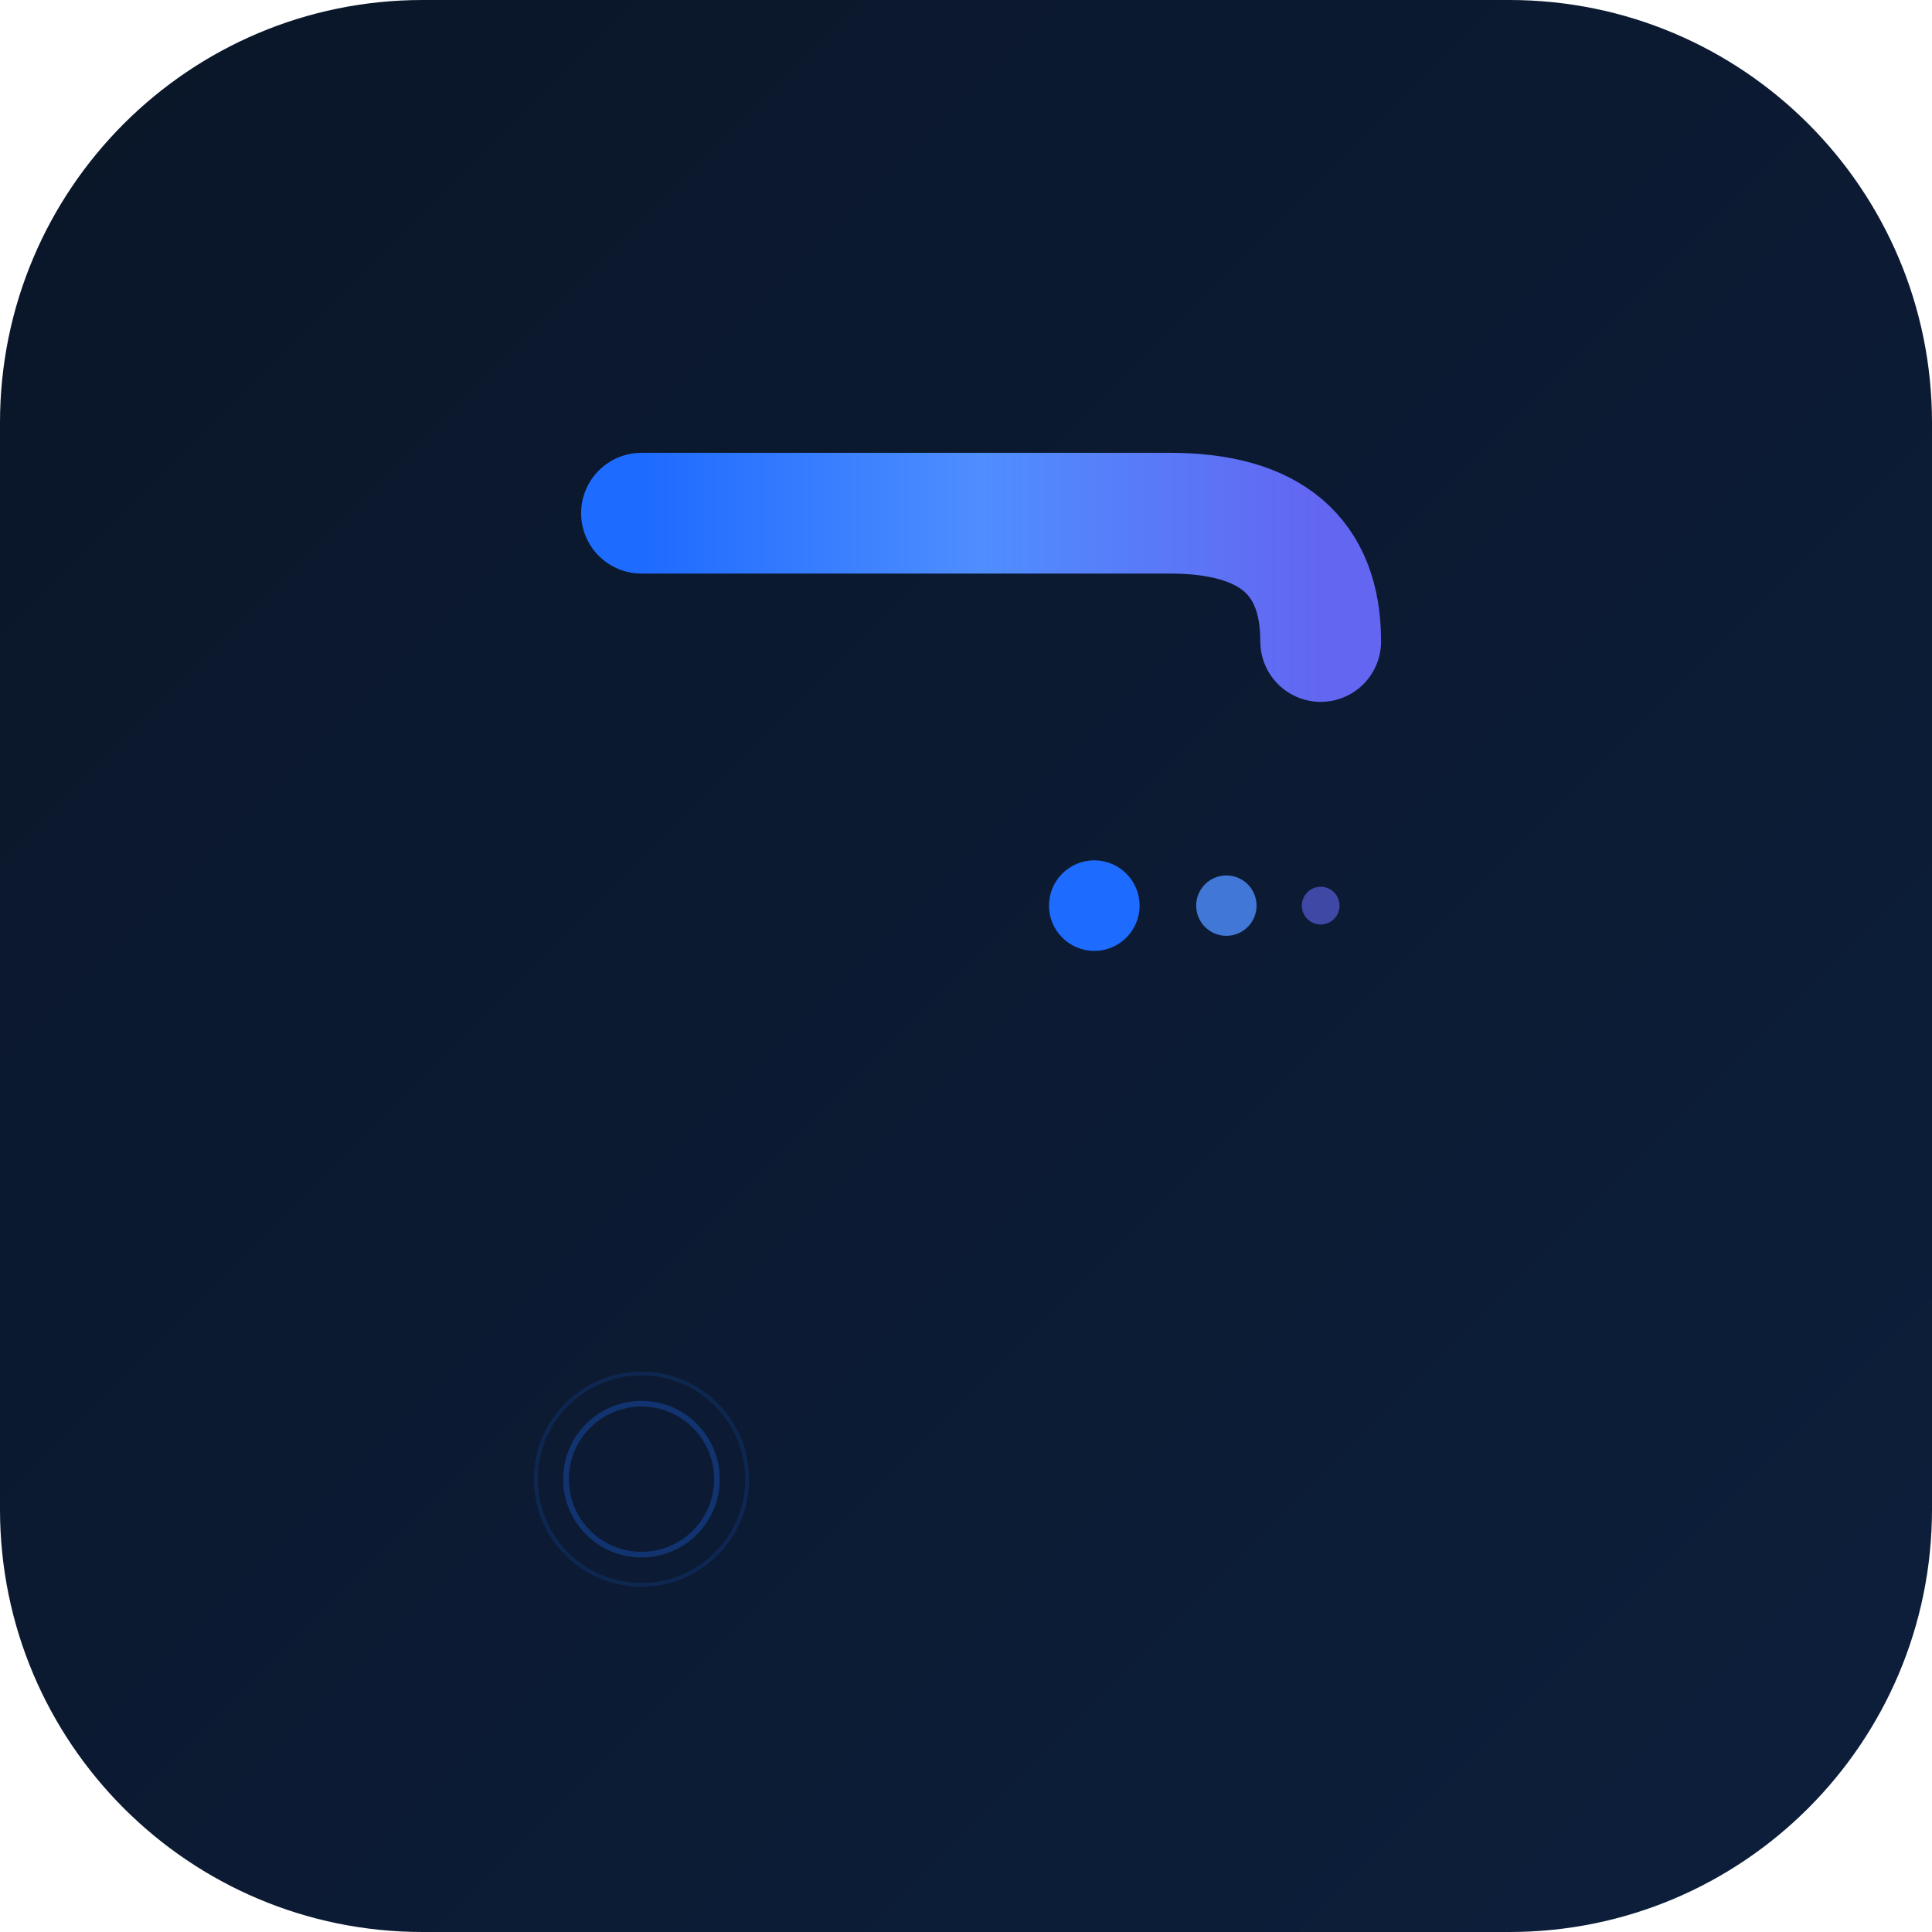
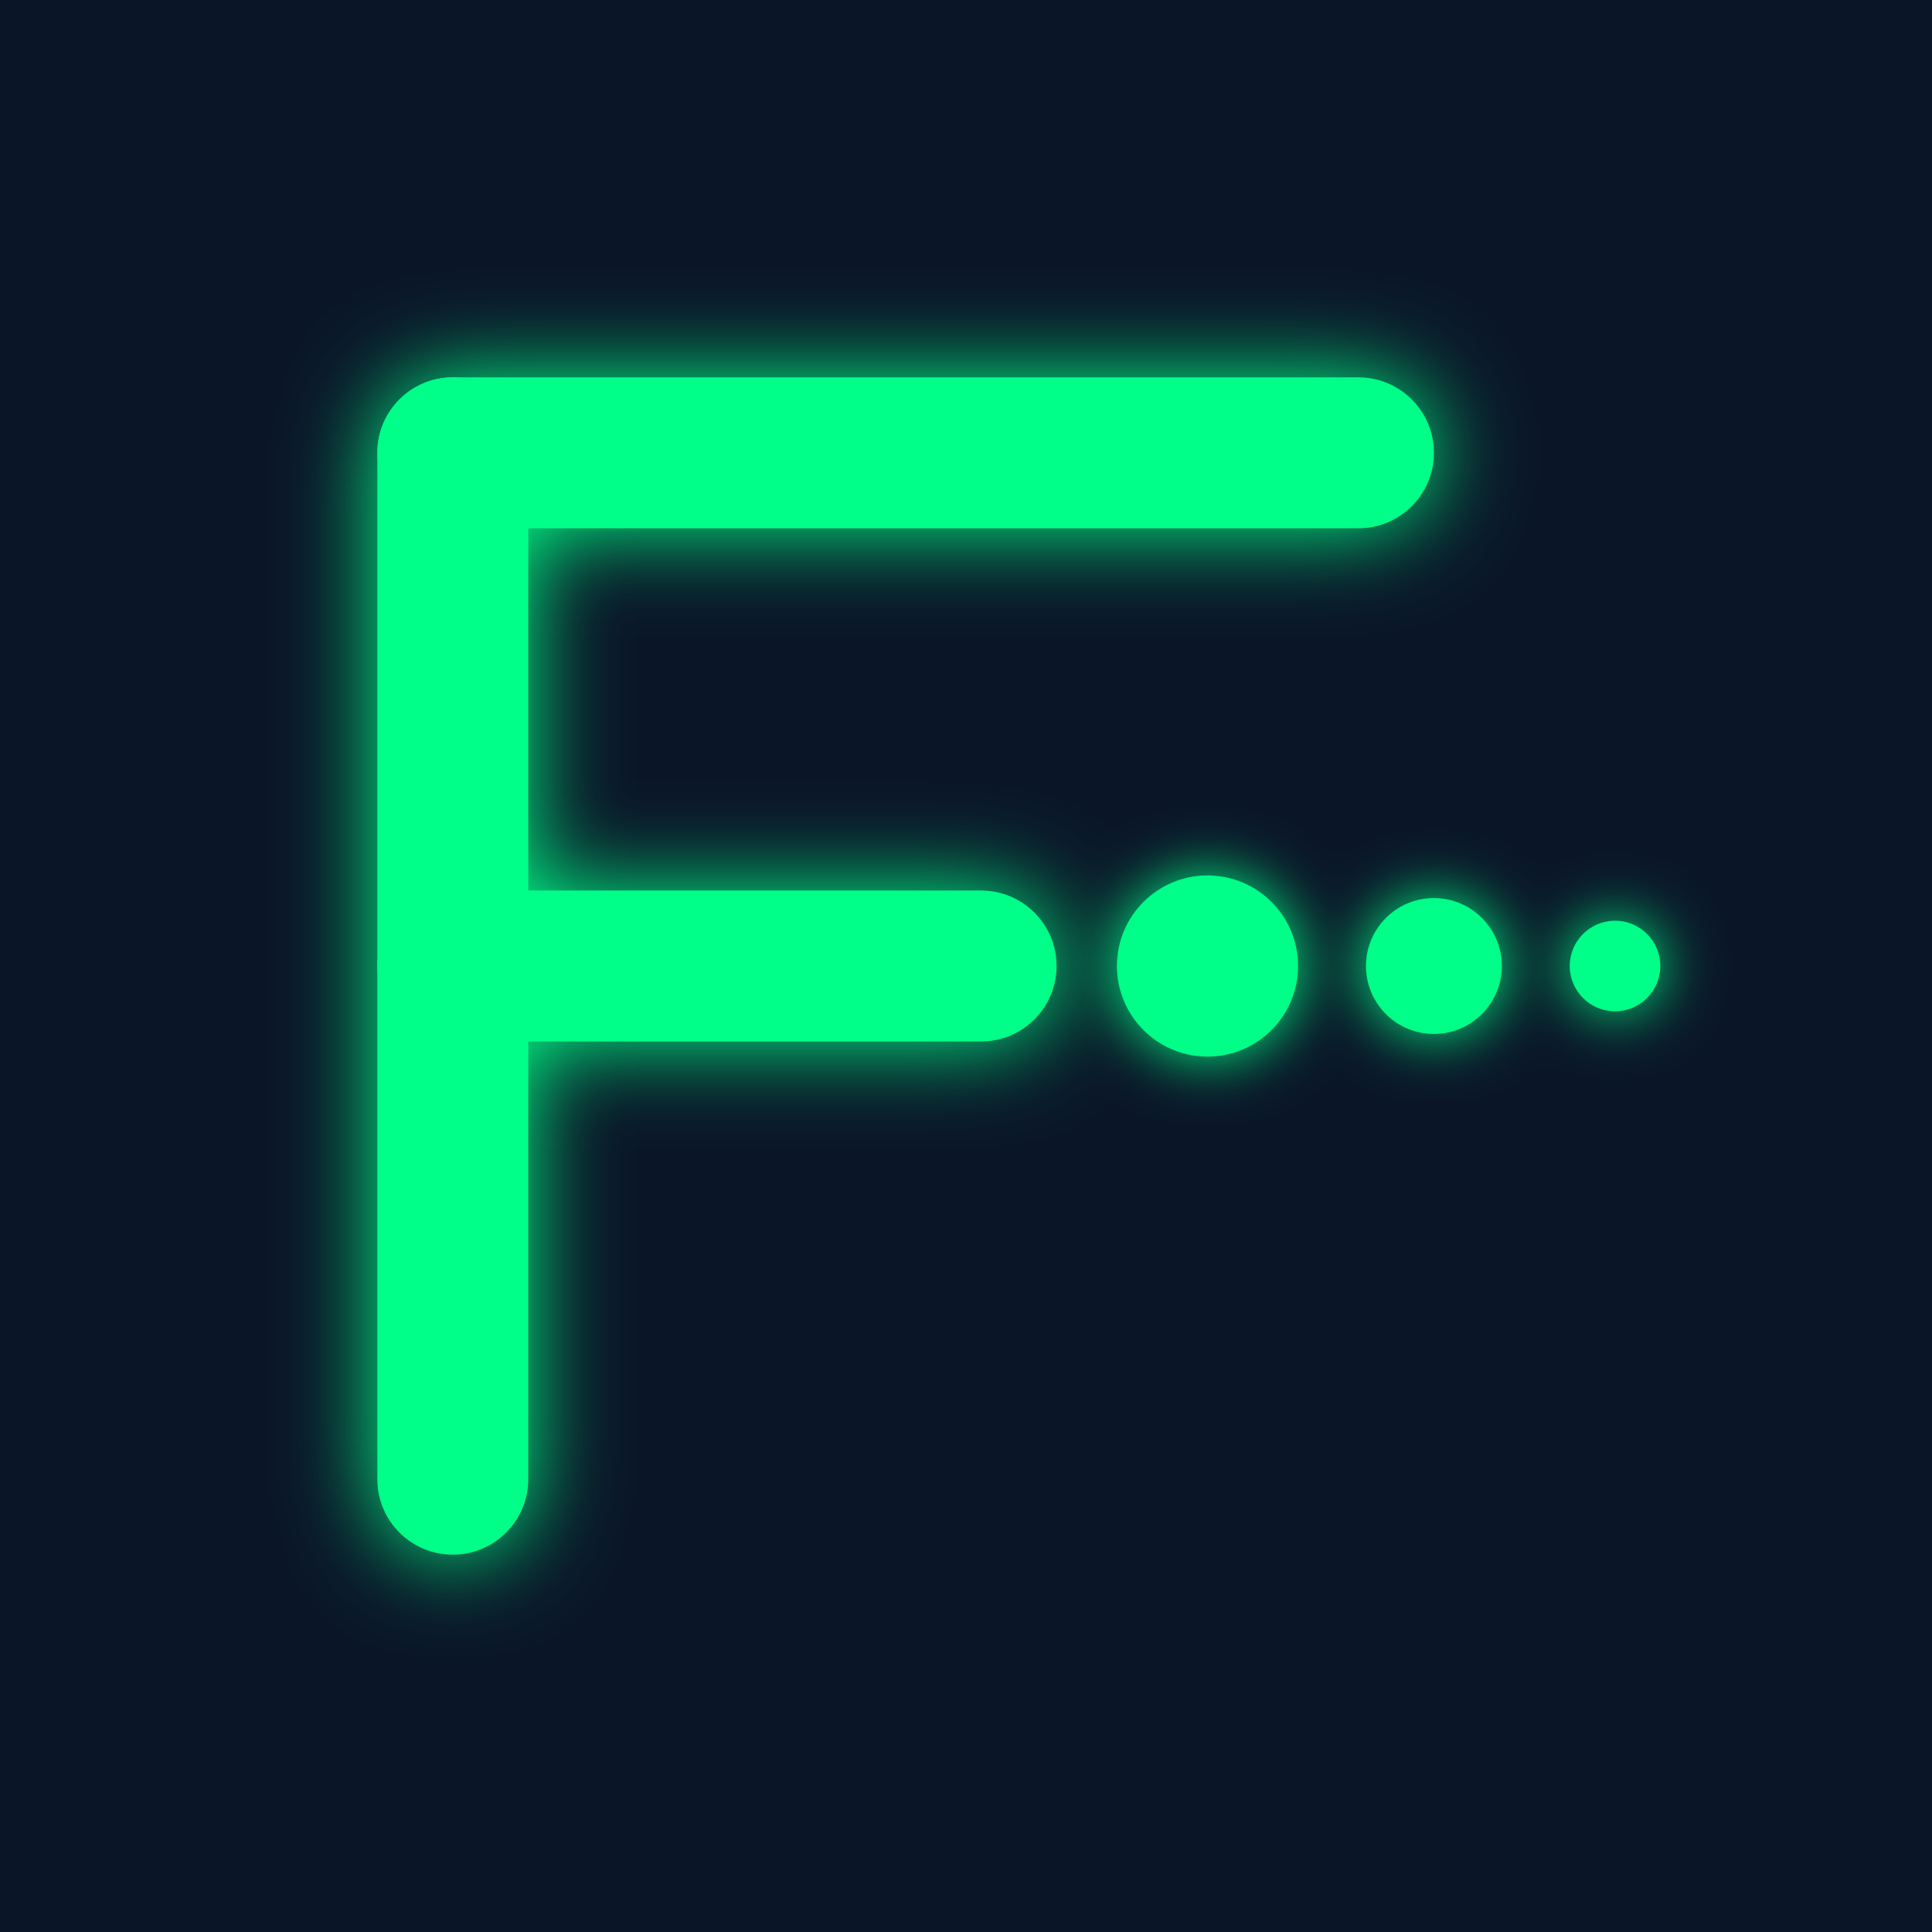
- <svg xmlns="http://www.w3.org/2000/svg" width="512" height="512" viewBox="0 0 1024 1024">
+ <svg xmlns="http://www.w3.org/2000/svg" viewBox="0 0 512 512">
  <defs>
-     <linearGradient id="bgGradient" x1="0%" y1="0%" x2="100%" y2="100%">
-       <stop offset="0%" style="stop-color:#0A1628" />
-       <stop offset="100%" style="stop-color:#0D1F3C" />
-     </linearGradient>
-     <linearGradient id="pathGradient" x1="0%" y1="0%" x2="100%" y2="100%">
-       <stop offset="0%" style="stop-color:#1E6BFF" />
-       <stop offset="100%" style="stop-color:#6366F1" />
-     </linearGradient>
-     <linearGradient id="accentGradient" x1="0%" y1="0%" x2="100%" y2="0%">
-       <stop offset="0%" style="stop-color:#1E6BFF" />
-       <stop offset="50%" style="stop-color:#4F8EFF" />
-       <stop offset="100%" style="stop-color:#6366F1" />
-     </linearGradient>
+     <filter id="glow" x="-50%" y="-50%" width="200%" height="200%">
+       <feGaussianBlur stdDeviation="8" result="coloredBlur" />
+       <feMerge>
+         <feMergeNode in="coloredBlur" />
+         <feMergeNode in="SourceGraphic" />
+       </feMerge>
+     </filter>
+     <filter id="glowStrong" x="-50%" y="-50%" width="200%" height="200%">
+       <feGaussianBlur stdDeviation="12" result="coloredBlur" />
+       <feMerge>
+         <feMergeNode in="coloredBlur" />
+         <feMergeNode in="SourceGraphic" />
+       </feMerge>
+     </filter>
  </defs>
-   <rect width="1024" height="1024" rx="224" fill="url(#bgGradient)" />
-   <path d="M340 240 L340 784" stroke="url(#pathGradient)" stroke-width="64" stroke-linecap="round" fill="none" />
-   <path d="M340 272 Q512 272 620 272 Q700 272 700 340" stroke="url(#accentGradient)" stroke-width="64" stroke-linecap="round" fill="none" />
-   <path d="M340 480 L560 480" stroke="url(#accentGradient)" stroke-width="56" stroke-linecap="round" fill="none" />
-   <circle cx="580" cy="480" r="24" fill="#1E6BFF" />
-   <circle cx="650" cy="480" r="16" fill="#4F8EFF" opacity="0.8" />
-   <circle cx="700" cy="480" r="10" fill="#6366F1" opacity="0.6" />
-   <circle cx="340" cy="784" r="40" fill="none" stroke="#1E6BFF" stroke-width="3" opacity="0.3" />
-   <circle cx="340" cy="784" r="56" fill="none" stroke="#1E6BFF" stroke-width="2" opacity="0.15" />
+   <rect width="512" height="512" fill="#0a1628" />
+   <g filter="url(#glowStrong)">
+     <rect x="100" y="100" width="40" height="312" rx="20" fill="#00ff88" />
+     <rect x="100" y="100" width="280" height="40" rx="20" fill="#00ff88" />
+     <rect x="100" y="236" width="180" height="40" rx="20" fill="#00ff88" />
+   </g>
+   <g filter="url(#glow)">
+     <circle cx="320" cy="256" r="24" fill="#00ff88" />
+     <circle cx="380" cy="256" r="18" fill="#00ff88" />
+     <circle cx="428" cy="256" r="12" fill="#00ff88" />
+   </g>
</svg>
